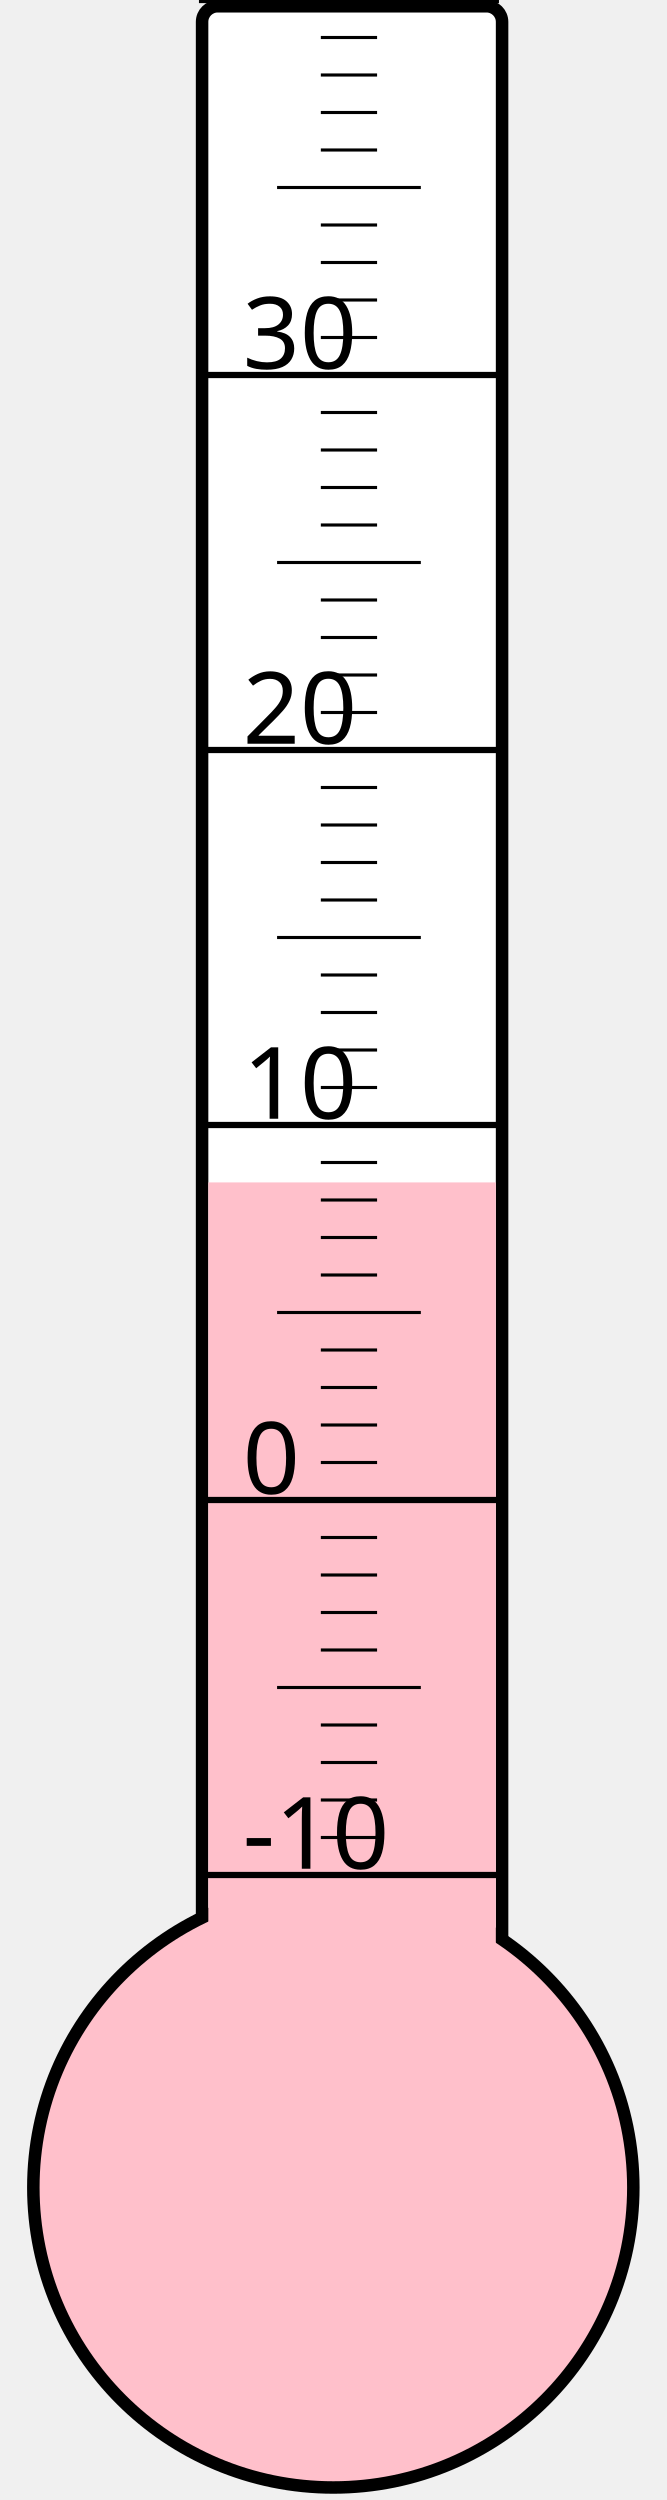
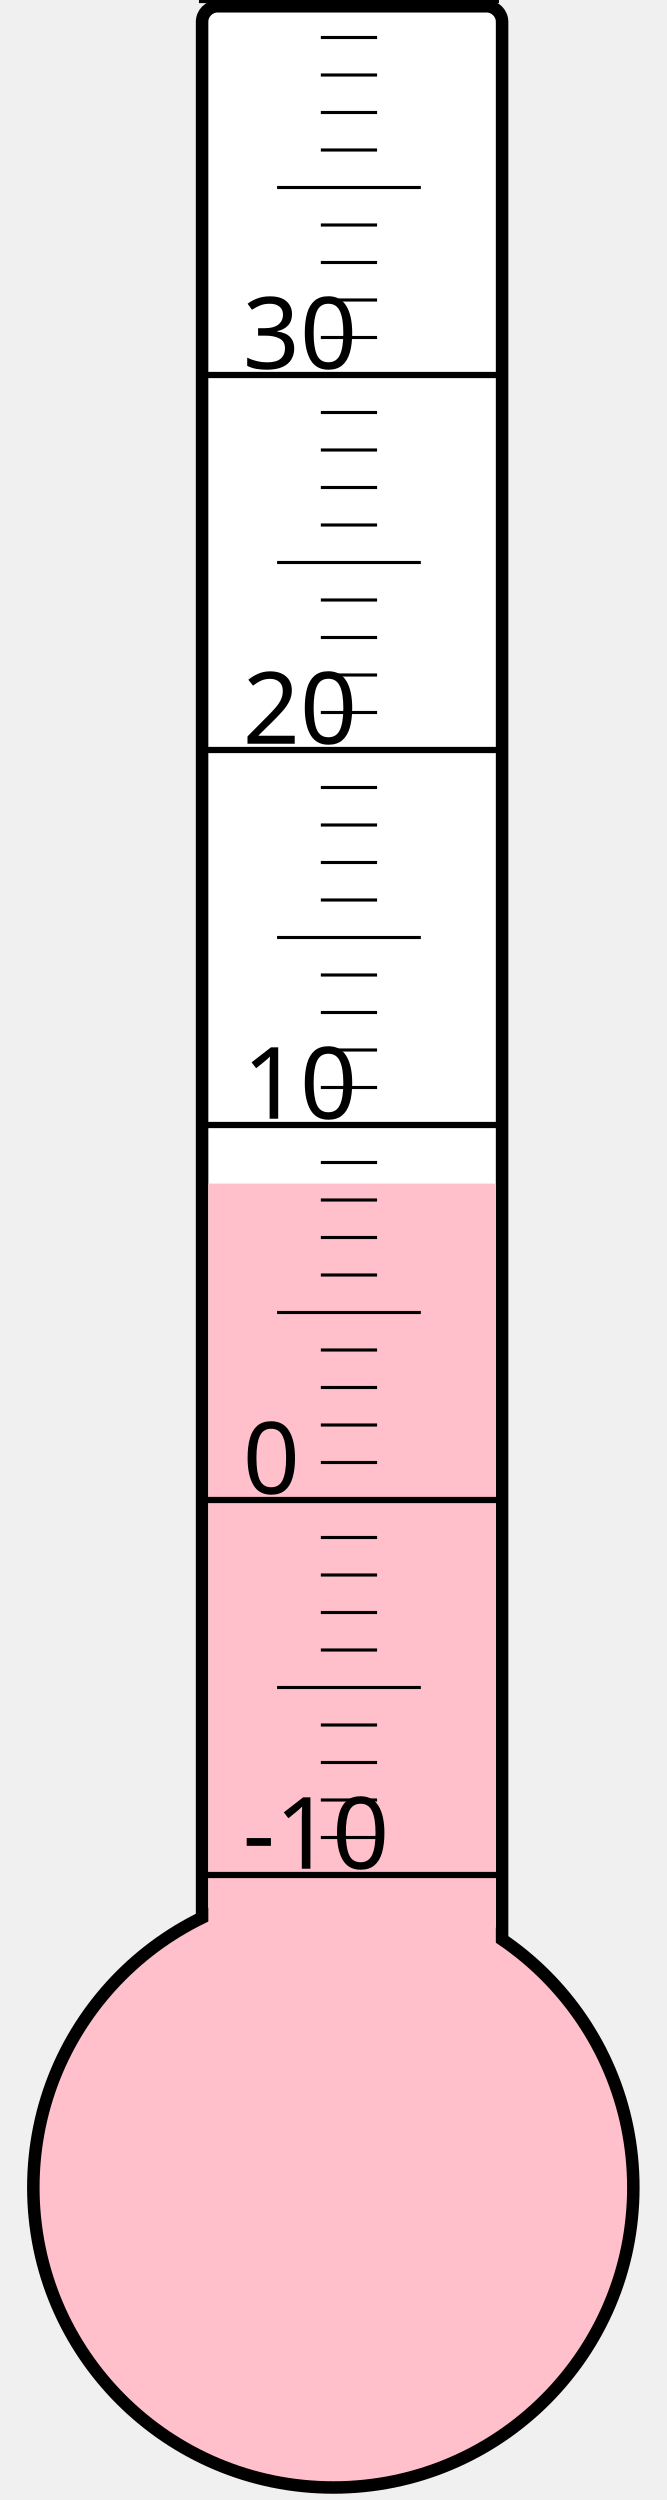
<svg xmlns="http://www.w3.org/2000/svg" width="40px" height="150px" viewBox="0 0 200 800">
  <rect width="200" height="800" x="0" y="0" style="fill: #ffffeb; fill-opacity: 0;" />
  <rect width="96" height="680" x="58" y="2" rx="5" ry="5" style="fill: white; fill-opacity: 1; stroke: black; stroke-width: 4;" />
  <circle cx="100" cy="700" r="96" style="fill: pink; stroke: black; stroke-width: 4;" />
-   <rect width="92" height="321.625" x="60" y="378.375" style="fill: pink; fill-opacity: 1; stroke-width: 0;" />
+   <rect width="92" height="321.25" x="60" y="378.75" style="fill: pink; fill-opacity: 1; stroke-width: 0;" />
  <text x="71" y="598" style="font-family: sans-serif; font-size: 24pt;">-10</text>
  <text x="71" y="478" style="font-family: sans-serif; font-size: 24pt;">0</text>
  <text x="71" y="358" style="font-family: sans-serif; font-size: 24pt;">10</text>
  <text x="71" y="238" style="font-family: sans-serif; font-size: 24pt;">20</text>
  <text x="71" y="118" style="font-family: sans-serif; font-size: 24pt;">30</text>
  <g style="stroke: black;">
    <line x1="57" y1="600" x2="153" y2="600" style="stroke-width: 2;" />
    <line x1="96" y1="588" x2="114" y2="588" style="stroke-width: 1;" />
    <line x1="96" y1="576" x2="114" y2="576" style="stroke-width: 1;" />
    <line x1="96" y1="564" x2="114" y2="564" style="stroke-width: 1;" />
    <line x1="96" y1="552" x2="114" y2="552" style="stroke-width: 1;" />
    <line x1="82" y1="540" x2="128" y2="540" style="stroke-width: 1;" />
    <line x1="96" y1="528" x2="114" y2="528" style="stroke-width: 1;" />
    <line x1="96" y1="516" x2="114" y2="516" style="stroke-width: 1;" />
    <line x1="96" y1="504" x2="114" y2="504" style="stroke-width: 1;" />
    <line x1="96" y1="492" x2="114" y2="492" style="stroke-width: 1;" />
    <line x1="57" y1="480" x2="153" y2="480" style="stroke-width: 2;" />
    <line x1="96" y1="468" x2="114" y2="468" style="stroke-width: 1;" />
    <line x1="96" y1="456" x2="114" y2="456" style="stroke-width: 1;" />
    <line x1="96" y1="444" x2="114" y2="444" style="stroke-width: 1;" />
    <line x1="96" y1="432" x2="114" y2="432" style="stroke-width: 1;" />
    <line x1="82" y1="420" x2="128" y2="420" style="stroke-width: 1;" />
    <line x1="96" y1="408" x2="114" y2="408" style="stroke-width: 1;" />
    <line x1="96" y1="396" x2="114" y2="396" style="stroke-width: 1;" />
    <line x1="96" y1="384" x2="114" y2="384" style="stroke-width: 1;" />
    <line x1="96" y1="372" x2="114" y2="372" style="stroke-width: 1;" />
    <line x1="57" y1="360" x2="153" y2="360" style="stroke-width: 2;" />
    <line x1="96" y1="348" x2="114" y2="348" style="stroke-width: 1;" />
    <line x1="96" y1="336" x2="114" y2="336" style="stroke-width: 1;" />
    <line x1="96" y1="324" x2="114" y2="324" style="stroke-width: 1;" />
    <line x1="96" y1="312" x2="114" y2="312" style="stroke-width: 1;" />
    <line x1="82" y1="300" x2="128" y2="300" style="stroke-width: 1;" />
    <line x1="96" y1="288" x2="114" y2="288" style="stroke-width: 1;" />
    <line x1="96" y1="276" x2="114" y2="276" style="stroke-width: 1;" />
    <line x1="96" y1="264" x2="114" y2="264" style="stroke-width: 1;" />
    <line x1="96" y1="252" x2="114" y2="252" style="stroke-width: 1;" />
    <line x1="57" y1="240" x2="153" y2="240" style="stroke-width: 2;" />
    <line x1="96" y1="228" x2="114" y2="228" style="stroke-width: 1;" />
    <line x1="96" y1="216" x2="114" y2="216" style="stroke-width: 1;" />
    <line x1="96" y1="204" x2="114" y2="204" style="stroke-width: 1;" />
    <line x1="96" y1="192" x2="114" y2="192" style="stroke-width: 1;" />
    <line x1="82" y1="180" x2="128" y2="180" style="stroke-width: 1;" />
    <line x1="96" y1="168" x2="114" y2="168" style="stroke-width: 1;" />
    <line x1="96" y1="156" x2="114" y2="156" style="stroke-width: 1;" />
    <line x1="96" y1="144" x2="114" y2="144" style="stroke-width: 1;" />
    <line x1="96" y1="132" x2="114" y2="132" style="stroke-width: 1;" />
    <line x1="57" y1="120" x2="153" y2="120" style="stroke-width: 2;" />
    <line x1="96" y1="108" x2="114" y2="108" style="stroke-width: 1;" />
    <line x1="96" y1="96" x2="114" y2="96" style="stroke-width: 1;" />
    <line x1="96" y1="84" x2="114" y2="84" style="stroke-width: 1;" />
    <line x1="96" y1="72" x2="114" y2="72" style="stroke-width: 1;" />
    <line x1="82" y1="60" x2="128" y2="60" style="stroke-width: 1;" />
    <line x1="96" y1="48" x2="114" y2="48" style="stroke-width: 1;" />
    <line x1="96" y1="36" x2="114" y2="36" style="stroke-width: 1;" />
    <line x1="96" y1="24" x2="114" y2="24" style="stroke-width: 1;" />
    <line x1="96" y1="12" x2="114" y2="12" style="stroke-width: 1;" />
    <line x1="57" y1="0" x2="153" y2="0" style="stroke-width: 2;" />
  </g>
</svg>
